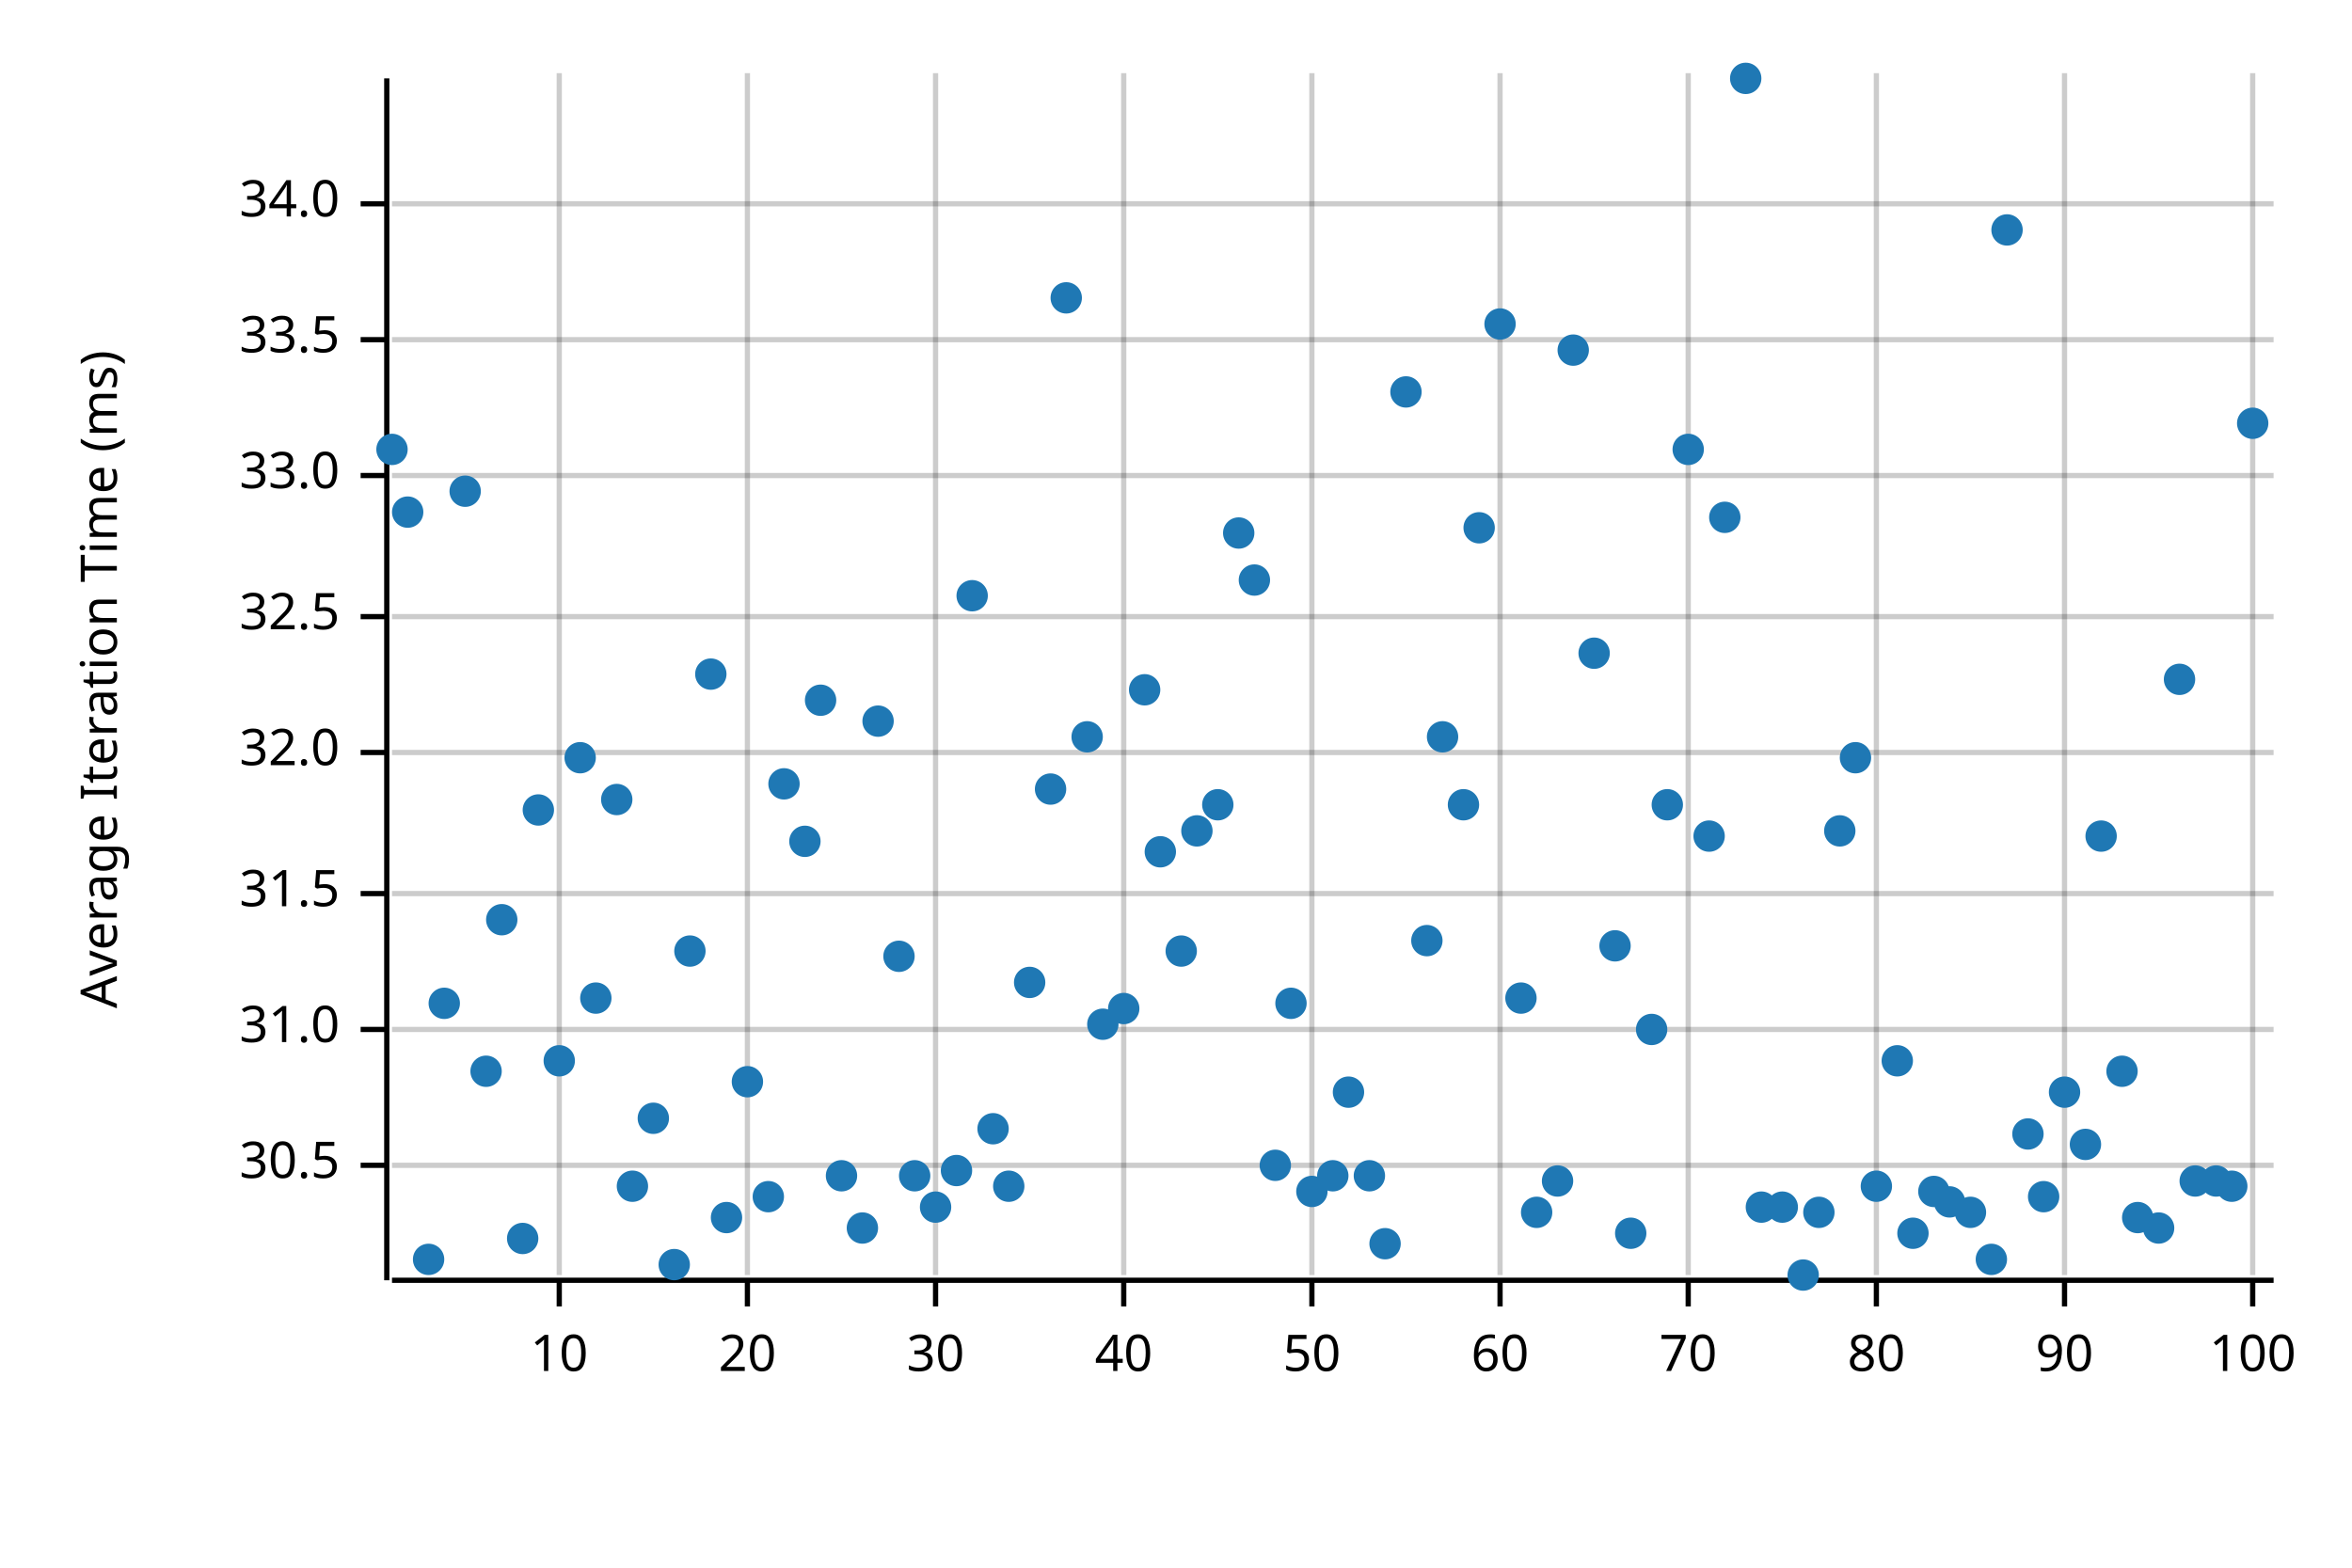
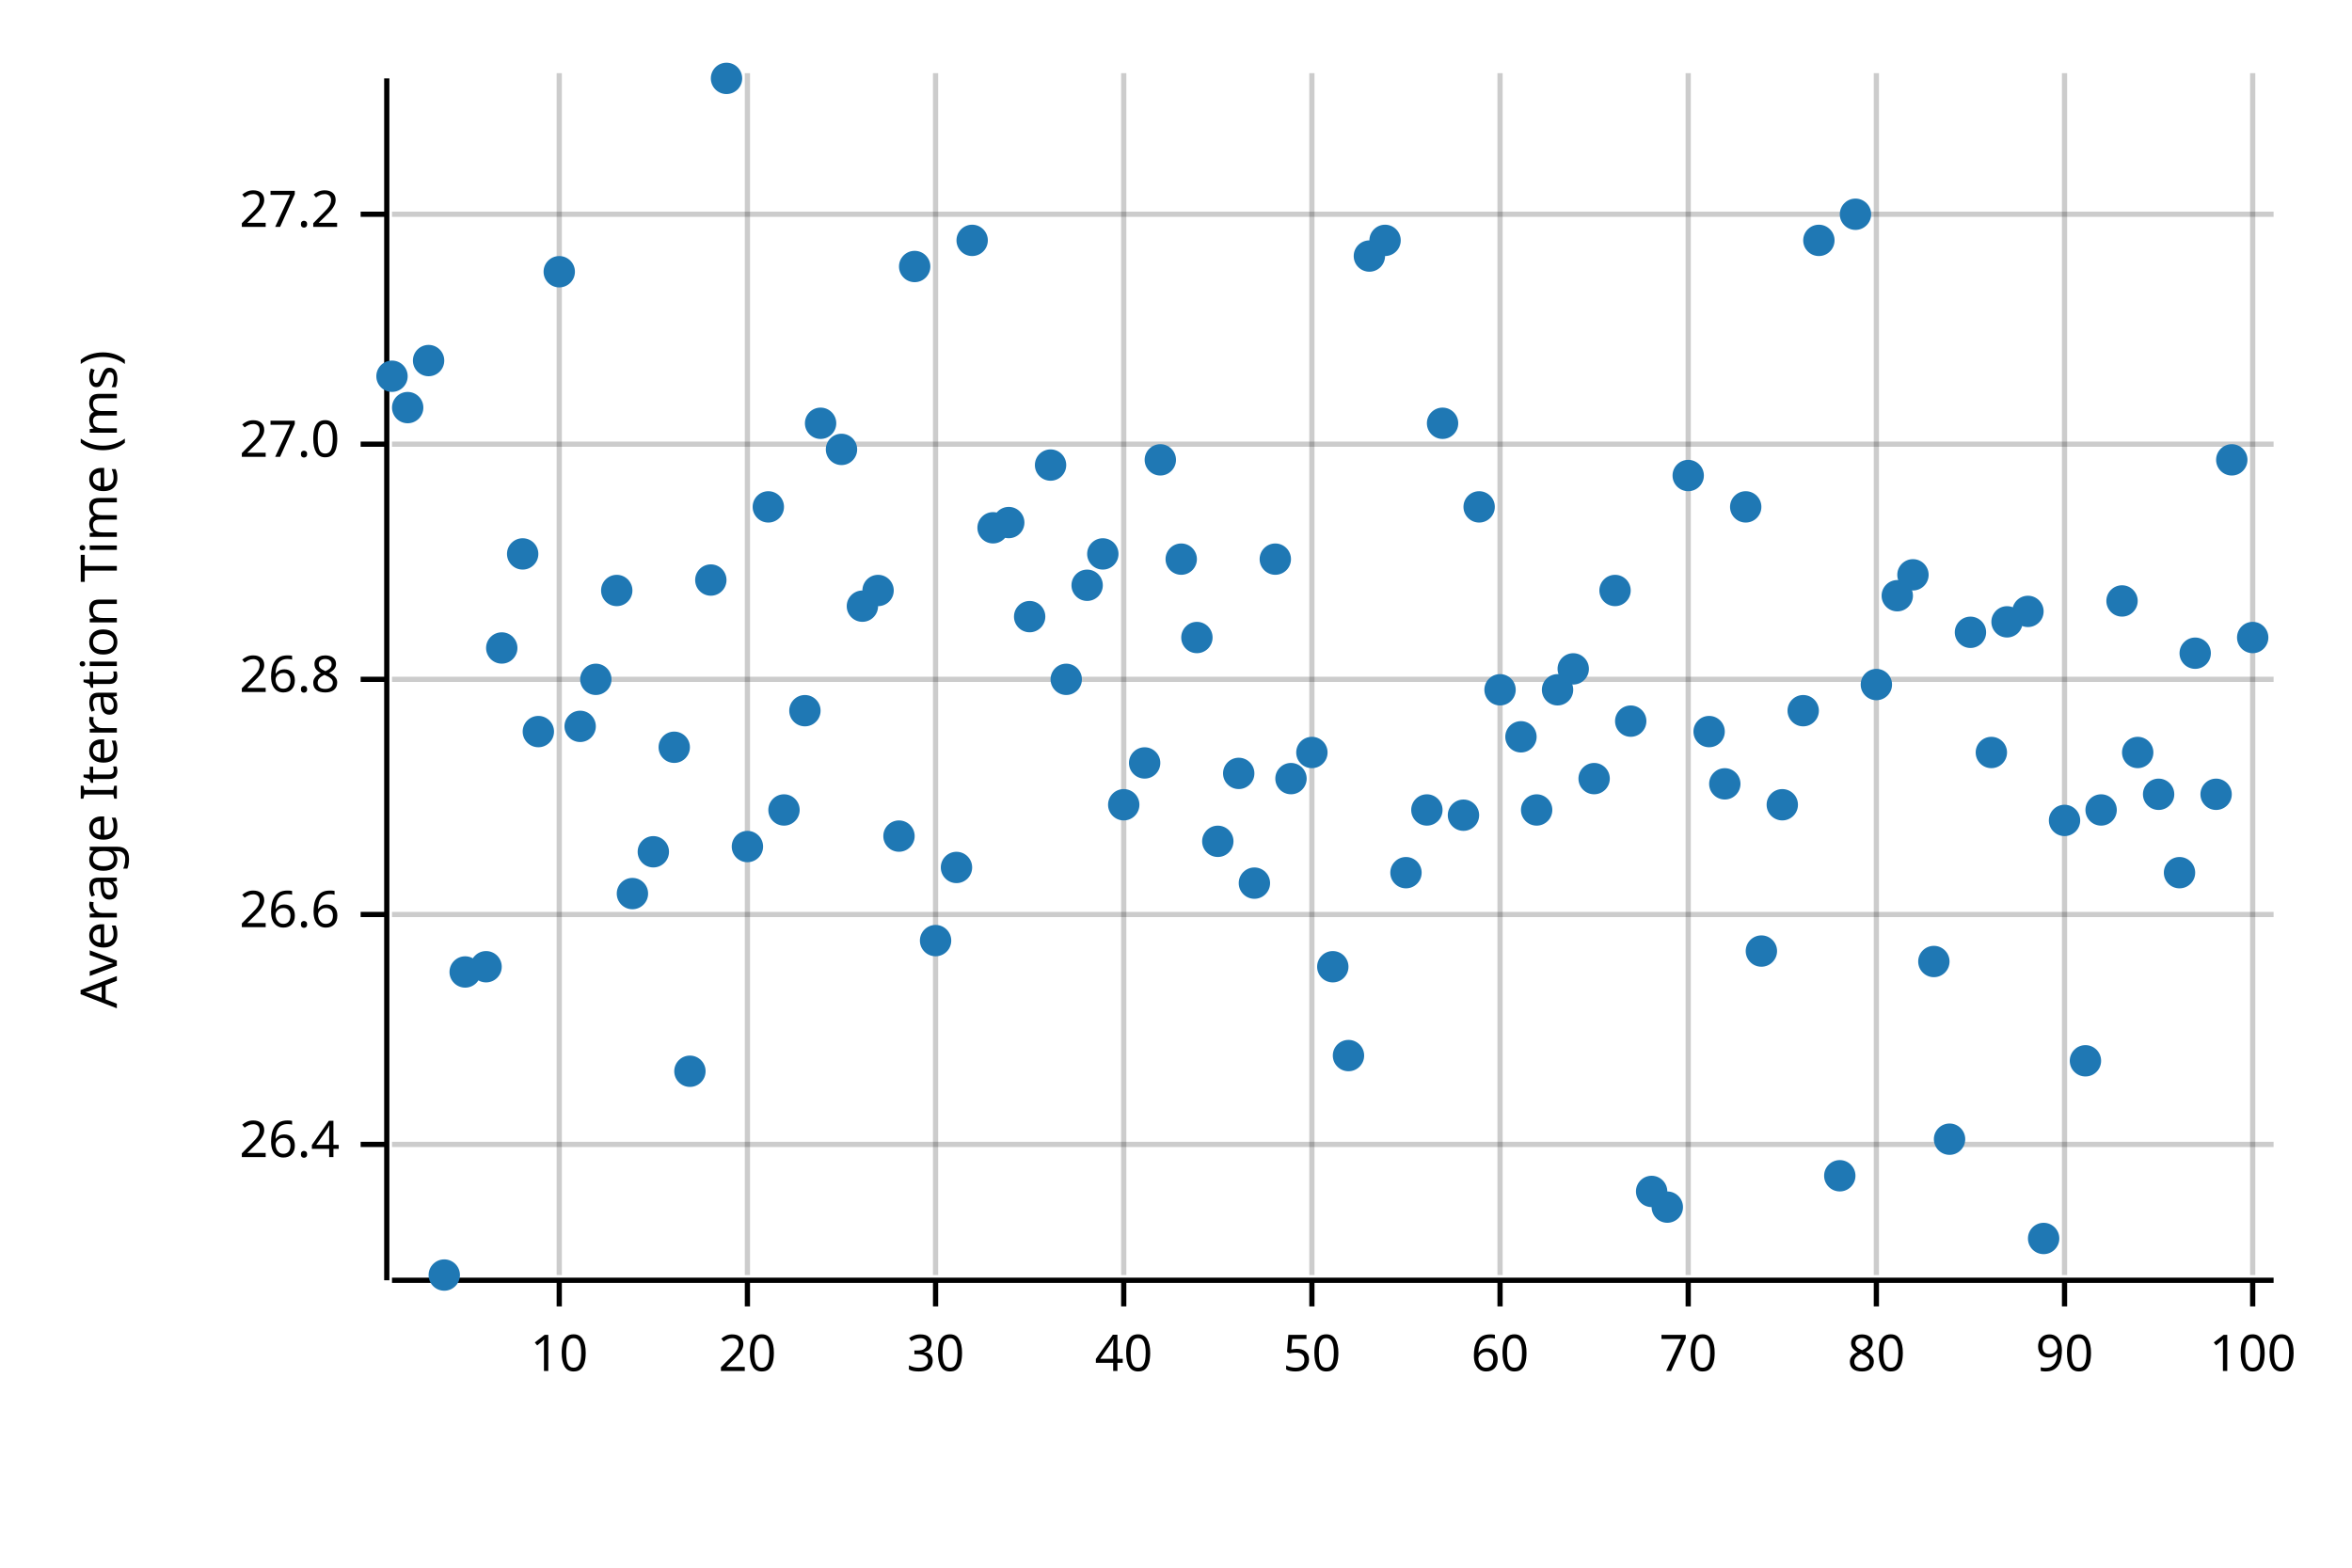
<svg xmlns="http://www.w3.org/2000/svg" width="450" height="300" viewBox="0 0 450 300">
  <text x="15" y="130" dy="0.76em" text-anchor="middle" font-family="sans-serif" font-size="9.677" opacity="1" fill="#000000" transform="rotate(270, 15, 130)">
Average Iteration Time (ms)
</text>
  <line opacity="0.2" stroke="#000000" stroke-width="1" x1="107" y1="244" x2="107" y2="14" />
  <line opacity="0.2" stroke="#000000" stroke-width="1" x1="143" y1="244" x2="143" y2="14" />
  <line opacity="0.2" stroke="#000000" stroke-width="1" x1="179" y1="244" x2="179" y2="14" />
  <line opacity="0.2" stroke="#000000" stroke-width="1" x1="215" y1="244" x2="215" y2="14" />
  <line opacity="0.2" stroke="#000000" stroke-width="1" x1="251" y1="244" x2="251" y2="14" />
  <line opacity="0.2" stroke="#000000" stroke-width="1" x1="287" y1="244" x2="287" y2="14" />
  <line opacity="0.2" stroke="#000000" stroke-width="1" x1="323" y1="244" x2="323" y2="14" />
  <line opacity="0.2" stroke="#000000" stroke-width="1" x1="359" y1="244" x2="359" y2="14" />
  <line opacity="0.2" stroke="#000000" stroke-width="1" x1="395" y1="244" x2="395" y2="14" />
  <line opacity="0.2" stroke="#000000" stroke-width="1" x1="431" y1="244" x2="431" y2="14" />
-   <line opacity="0.2" stroke="#000000" stroke-width="1" x1="75" y1="223" x2="435" y2="223" />
-   <line opacity="0.2" stroke="#000000" stroke-width="1" x1="75" y1="197" x2="435" y2="197" />
-   <line opacity="0.2" stroke="#000000" stroke-width="1" x1="75" y1="171" x2="435" y2="171" />
-   <line opacity="0.2" stroke="#000000" stroke-width="1" x1="75" y1="144" x2="435" y2="144" />
-   <line opacity="0.2" stroke="#000000" stroke-width="1" x1="75" y1="118" x2="435" y2="118" />
-   <line opacity="0.2" stroke="#000000" stroke-width="1" x1="75" y1="91" x2="435" y2="91" />
-   <line opacity="0.2" stroke="#000000" stroke-width="1" x1="75" y1="65" x2="435" y2="65" />
-   <line opacity="0.2" stroke="#000000" stroke-width="1" x1="75" y1="39" x2="435" y2="39" />
+   <line opacity="0.2" stroke="#000000" stroke-width="1" x1="75" y1="219" x2="435" y2="219" />
+   <line opacity="0.2" stroke="#000000" stroke-width="1" x1="75" y1="175" x2="435" y2="175" />
+   <line opacity="0.2" stroke="#000000" stroke-width="1" x1="75" y1="130" x2="435" y2="130" />
+   <line opacity="0.2" stroke="#000000" stroke-width="1" x1="75" y1="85" x2="435" y2="85" />
+   <line opacity="0.2" stroke="#000000" stroke-width="1" x1="75" y1="41" x2="435" y2="41" />
  <polyline fill="none" opacity="1" stroke="#000000" stroke-width="1" points="74,15 74,245 " />
-   <text x="65" y="223" dy="0.5ex" text-anchor="end" font-family="sans-serif" font-size="9.677" opacity="1" fill="#000000">
- 30.5
+   <text x="65" y="219" dy="0.5ex" text-anchor="end" font-family="sans-serif" font-size="9.677" opacity="1" fill="#000000">
+ 26.4
</text>
-   <polyline fill="none" opacity="1" stroke="#000000" stroke-width="1" points="69,223 74,223 " />
-   <text x="65" y="197" dy="0.5ex" text-anchor="end" font-family="sans-serif" font-size="9.677" opacity="1" fill="#000000">
- 31.0
+   <polyline fill="none" opacity="1" stroke="#000000" stroke-width="1" points="69,219 74,219 " />
+   <text x="65" y="175" dy="0.5ex" text-anchor="end" font-family="sans-serif" font-size="9.677" opacity="1" fill="#000000">
+ 26.6
</text>
-   <polyline fill="none" opacity="1" stroke="#000000" stroke-width="1" points="69,197 74,197 " />
-   <text x="65" y="171" dy="0.5ex" text-anchor="end" font-family="sans-serif" font-size="9.677" opacity="1" fill="#000000">
- 31.5
+   <polyline fill="none" opacity="1" stroke="#000000" stroke-width="1" points="69,175 74,175 " />
+   <text x="65" y="130" dy="0.5ex" text-anchor="end" font-family="sans-serif" font-size="9.677" opacity="1" fill="#000000">
+ 26.8
</text>
-   <polyline fill="none" opacity="1" stroke="#000000" stroke-width="1" points="69,171 74,171 " />
-   <text x="65" y="144" dy="0.5ex" text-anchor="end" font-family="sans-serif" font-size="9.677" opacity="1" fill="#000000">
- 32.0
+   <polyline fill="none" opacity="1" stroke="#000000" stroke-width="1" points="69,130 74,130 " />
+   <text x="65" y="85" dy="0.5ex" text-anchor="end" font-family="sans-serif" font-size="9.677" opacity="1" fill="#000000">
+ 27.0
</text>
-   <polyline fill="none" opacity="1" stroke="#000000" stroke-width="1" points="69,144 74,144 " />
-   <text x="65" y="118" dy="0.5ex" text-anchor="end" font-family="sans-serif" font-size="9.677" opacity="1" fill="#000000">
- 32.5
+   <polyline fill="none" opacity="1" stroke="#000000" stroke-width="1" points="69,85 74,85 " />
+   <text x="65" y="41" dy="0.5ex" text-anchor="end" font-family="sans-serif" font-size="9.677" opacity="1" fill="#000000">
+ 27.2
</text>
-   <polyline fill="none" opacity="1" stroke="#000000" stroke-width="1" points="69,118 74,118 " />
-   <text x="65" y="91" dy="0.5ex" text-anchor="end" font-family="sans-serif" font-size="9.677" opacity="1" fill="#000000">
- 33.0
- </text>
-   <polyline fill="none" opacity="1" stroke="#000000" stroke-width="1" points="69,91 74,91 " />
-   <text x="65" y="65" dy="0.5ex" text-anchor="end" font-family="sans-serif" font-size="9.677" opacity="1" fill="#000000">
- 33.5
- </text>
-   <polyline fill="none" opacity="1" stroke="#000000" stroke-width="1" points="69,65 74,65 " />
-   <text x="65" y="39" dy="0.5ex" text-anchor="end" font-family="sans-serif" font-size="9.677" opacity="1" fill="#000000">
- 34.0
- </text>
-   <polyline fill="none" opacity="1" stroke="#000000" stroke-width="1" points="69,39 74,39 " />
+   <polyline fill="none" opacity="1" stroke="#000000" stroke-width="1" points="69,41 74,41 " />
  <polyline fill="none" opacity="1" stroke="#000000" stroke-width="1" points="75,245 435,245 " />
  <text x="107" y="255" dy="0.76em" text-anchor="middle" font-family="sans-serif" font-size="9.677" opacity="1" fill="#000000">
10
</text>
  <polyline fill="none" opacity="1" stroke="#000000" stroke-width="1" points="107,245 107,250 " />
  <text x="143" y="255" dy="0.76em" text-anchor="middle" font-family="sans-serif" font-size="9.677" opacity="1" fill="#000000">
20
</text>
  <polyline fill="none" opacity="1" stroke="#000000" stroke-width="1" points="143,245 143,250 " />
  <text x="179" y="255" dy="0.76em" text-anchor="middle" font-family="sans-serif" font-size="9.677" opacity="1" fill="#000000">
30
</text>
  <polyline fill="none" opacity="1" stroke="#000000" stroke-width="1" points="179,245 179,250 " />
  <text x="215" y="255" dy="0.76em" text-anchor="middle" font-family="sans-serif" font-size="9.677" opacity="1" fill="#000000">
40
</text>
  <polyline fill="none" opacity="1" stroke="#000000" stroke-width="1" points="215,245 215,250 " />
  <text x="251" y="255" dy="0.76em" text-anchor="middle" font-family="sans-serif" font-size="9.677" opacity="1" fill="#000000">
50
</text>
  <polyline fill="none" opacity="1" stroke="#000000" stroke-width="1" points="251,245 251,250 " />
  <text x="287" y="255" dy="0.76em" text-anchor="middle" font-family="sans-serif" font-size="9.677" opacity="1" fill="#000000">
60
</text>
  <polyline fill="none" opacity="1" stroke="#000000" stroke-width="1" points="287,245 287,250 " />
  <text x="323" y="255" dy="0.76em" text-anchor="middle" font-family="sans-serif" font-size="9.677" opacity="1" fill="#000000">
70
</text>
  <polyline fill="none" opacity="1" stroke="#000000" stroke-width="1" points="323,245 323,250 " />
  <text x="359" y="255" dy="0.76em" text-anchor="middle" font-family="sans-serif" font-size="9.677" opacity="1" fill="#000000">
80
</text>
  <polyline fill="none" opacity="1" stroke="#000000" stroke-width="1" points="359,245 359,250 " />
  <text x="395" y="255" dy="0.76em" text-anchor="middle" font-family="sans-serif" font-size="9.677" opacity="1" fill="#000000">
90
</text>
  <polyline fill="none" opacity="1" stroke="#000000" stroke-width="1" points="395,245 395,250 " />
  <text x="431" y="255" dy="0.76em" text-anchor="middle" font-family="sans-serif" font-size="9.677" opacity="1" fill="#000000">
100
</text>
  <polyline fill="none" opacity="1" stroke="#000000" stroke-width="1" points="431,245 431,250 " />
-   <circle cx="75" cy="86" r="3" opacity="1" fill="#1F78B4" stroke="none" stroke-width="1" />
-   <circle cx="78" cy="98" r="3" opacity="1" fill="#1F78B4" stroke="none" stroke-width="1" />
-   <circle cx="82" cy="241" r="3" opacity="1" fill="#1F78B4" stroke="none" stroke-width="1" />
-   <circle cx="85" cy="192" r="3" opacity="1" fill="#1F78B4" stroke="none" stroke-width="1" />
-   <circle cx="89" cy="94" r="3" opacity="1" fill="#1F78B4" stroke="none" stroke-width="1" />
-   <circle cx="93" cy="205" r="3" opacity="1" fill="#1F78B4" stroke="none" stroke-width="1" />
-   <circle cx="96" cy="176" r="3" opacity="1" fill="#1F78B4" stroke="none" stroke-width="1" />
-   <circle cx="100" cy="237" r="3" opacity="1" fill="#1F78B4" stroke="none" stroke-width="1" />
-   <circle cx="103" cy="155" r="3" opacity="1" fill="#1F78B4" stroke="none" stroke-width="1" />
-   <circle cx="107" cy="203" r="3" opacity="1" fill="#1F78B4" stroke="none" stroke-width="1" />
-   <circle cx="111" cy="145" r="3" opacity="1" fill="#1F78B4" stroke="none" stroke-width="1" />
-   <circle cx="114" cy="191" r="3" opacity="1" fill="#1F78B4" stroke="none" stroke-width="1" />
-   <circle cx="118" cy="153" r="3" opacity="1" fill="#1F78B4" stroke="none" stroke-width="1" />
-   <circle cx="121" cy="227" r="3" opacity="1" fill="#1F78B4" stroke="none" stroke-width="1" />
-   <circle cx="125" cy="214" r="3" opacity="1" fill="#1F78B4" stroke="none" stroke-width="1" />
-   <circle cx="129" cy="242" r="3" opacity="1" fill="#1F78B4" stroke="none" stroke-width="1" />
-   <circle cx="132" cy="182" r="3" opacity="1" fill="#1F78B4" stroke="none" stroke-width="1" />
-   <circle cx="136" cy="129" r="3" opacity="1" fill="#1F78B4" stroke="none" stroke-width="1" />
-   <circle cx="139" cy="233" r="3" opacity="1" fill="#1F78B4" stroke="none" stroke-width="1" />
-   <circle cx="143" cy="207" r="3" opacity="1" fill="#1F78B4" stroke="none" stroke-width="1" />
-   <circle cx="147" cy="229" r="3" opacity="1" fill="#1F78B4" stroke="none" stroke-width="1" />
-   <circle cx="150" cy="150" r="3" opacity="1" fill="#1F78B4" stroke="none" stroke-width="1" />
-   <circle cx="154" cy="161" r="3" opacity="1" fill="#1F78B4" stroke="none" stroke-width="1" />
-   <circle cx="157" cy="134" r="3" opacity="1" fill="#1F78B4" stroke="none" stroke-width="1" />
-   <circle cx="161" cy="225" r="3" opacity="1" fill="#1F78B4" stroke="none" stroke-width="1" />
-   <circle cx="165" cy="235" r="3" opacity="1" fill="#1F78B4" stroke="none" stroke-width="1" />
-   <circle cx="168" cy="138" r="3" opacity="1" fill="#1F78B4" stroke="none" stroke-width="1" />
-   <circle cx="172" cy="183" r="3" opacity="1" fill="#1F78B4" stroke="none" stroke-width="1" />
-   <circle cx="175" cy="225" r="3" opacity="1" fill="#1F78B4" stroke="none" stroke-width="1" />
-   <circle cx="179" cy="231" r="3" opacity="1" fill="#1F78B4" stroke="none" stroke-width="1" />
-   <circle cx="183" cy="224" r="3" opacity="1" fill="#1F78B4" stroke="none" stroke-width="1" />
-   <circle cx="186" cy="114" r="3" opacity="1" fill="#1F78B4" stroke="none" stroke-width="1" />
-   <circle cx="190" cy="216" r="3" opacity="1" fill="#1F78B4" stroke="none" stroke-width="1" />
-   <circle cx="193" cy="227" r="3" opacity="1" fill="#1F78B4" stroke="none" stroke-width="1" />
-   <circle cx="197" cy="188" r="3" opacity="1" fill="#1F78B4" stroke="none" stroke-width="1" />
-   <circle cx="201" cy="151" r="3" opacity="1" fill="#1F78B4" stroke="none" stroke-width="1" />
-   <circle cx="204" cy="57" r="3" opacity="1" fill="#1F78B4" stroke="none" stroke-width="1" />
-   <circle cx="208" cy="141" r="3" opacity="1" fill="#1F78B4" stroke="none" stroke-width="1" />
-   <circle cx="211" cy="196" r="3" opacity="1" fill="#1F78B4" stroke="none" stroke-width="1" />
-   <circle cx="215" cy="193" r="3" opacity="1" fill="#1F78B4" stroke="none" stroke-width="1" />
-   <circle cx="219" cy="132" r="3" opacity="1" fill="#1F78B4" stroke="none" stroke-width="1" />
-   <circle cx="222" cy="163" r="3" opacity="1" fill="#1F78B4" stroke="none" stroke-width="1" />
-   <circle cx="226" cy="182" r="3" opacity="1" fill="#1F78B4" stroke="none" stroke-width="1" />
-   <circle cx="229" cy="159" r="3" opacity="1" fill="#1F78B4" stroke="none" stroke-width="1" />
-   <circle cx="233" cy="154" r="3" opacity="1" fill="#1F78B4" stroke="none" stroke-width="1" />
-   <circle cx="237" cy="102" r="3" opacity="1" fill="#1F78B4" stroke="none" stroke-width="1" />
-   <circle cx="240" cy="111" r="3" opacity="1" fill="#1F78B4" stroke="none" stroke-width="1" />
-   <circle cx="244" cy="223" r="3" opacity="1" fill="#1F78B4" stroke="none" stroke-width="1" />
-   <circle cx="247" cy="192" r="3" opacity="1" fill="#1F78B4" stroke="none" stroke-width="1" />
-   <circle cx="251" cy="228" r="3" opacity="1" fill="#1F78B4" stroke="none" stroke-width="1" />
-   <circle cx="255" cy="225" r="3" opacity="1" fill="#1F78B4" stroke="none" stroke-width="1" />
-   <circle cx="258" cy="209" r="3" opacity="1" fill="#1F78B4" stroke="none" stroke-width="1" />
-   <circle cx="262" cy="225" r="3" opacity="1" fill="#1F78B4" stroke="none" stroke-width="1" />
-   <circle cx="265" cy="238" r="3" opacity="1" fill="#1F78B4" stroke="none" stroke-width="1" />
-   <circle cx="269" cy="75" r="3" opacity="1" fill="#1F78B4" stroke="none" stroke-width="1" />
-   <circle cx="273" cy="180" r="3" opacity="1" fill="#1F78B4" stroke="none" stroke-width="1" />
-   <circle cx="276" cy="141" r="3" opacity="1" fill="#1F78B4" stroke="none" stroke-width="1" />
-   <circle cx="280" cy="154" r="3" opacity="1" fill="#1F78B4" stroke="none" stroke-width="1" />
-   <circle cx="283" cy="101" r="3" opacity="1" fill="#1F78B4" stroke="none" stroke-width="1" />
-   <circle cx="287" cy="62" r="3" opacity="1" fill="#1F78B4" stroke="none" stroke-width="1" />
-   <circle cx="291" cy="191" r="3" opacity="1" fill="#1F78B4" stroke="none" stroke-width="1" />
-   <circle cx="294" cy="232" r="3" opacity="1" fill="#1F78B4" stroke="none" stroke-width="1" />
-   <circle cx="298" cy="226" r="3" opacity="1" fill="#1F78B4" stroke="none" stroke-width="1" />
-   <circle cx="301" cy="67" r="3" opacity="1" fill="#1F78B4" stroke="none" stroke-width="1" />
-   <circle cx="305" cy="125" r="3" opacity="1" fill="#1F78B4" stroke="none" stroke-width="1" />
-   <circle cx="309" cy="181" r="3" opacity="1" fill="#1F78B4" stroke="none" stroke-width="1" />
-   <circle cx="312" cy="236" r="3" opacity="1" fill="#1F78B4" stroke="none" stroke-width="1" />
-   <circle cx="316" cy="197" r="3" opacity="1" fill="#1F78B4" stroke="none" stroke-width="1" />
-   <circle cx="319" cy="154" r="3" opacity="1" fill="#1F78B4" stroke="none" stroke-width="1" />
-   <circle cx="323" cy="86" r="3" opacity="1" fill="#1F78B4" stroke="none" stroke-width="1" />
-   <circle cx="327" cy="160" r="3" opacity="1" fill="#1F78B4" stroke="none" stroke-width="1" />
-   <circle cx="330" cy="99" r="3" opacity="1" fill="#1F78B4" stroke="none" stroke-width="1" />
-   <circle cx="334" cy="15" r="3" opacity="1" fill="#1F78B4" stroke="none" stroke-width="1" />
-   <circle cx="337" cy="231" r="3" opacity="1" fill="#1F78B4" stroke="none" stroke-width="1" />
-   <circle cx="341" cy="231" r="3" opacity="1" fill="#1F78B4" stroke="none" stroke-width="1" />
-   <circle cx="345" cy="244" r="3" opacity="1" fill="#1F78B4" stroke="none" stroke-width="1" />
-   <circle cx="348" cy="232" r="3" opacity="1" fill="#1F78B4" stroke="none" stroke-width="1" />
-   <circle cx="352" cy="159" r="3" opacity="1" fill="#1F78B4" stroke="none" stroke-width="1" />
-   <circle cx="355" cy="145" r="3" opacity="1" fill="#1F78B4" stroke="none" stroke-width="1" />
-   <circle cx="359" cy="227" r="3" opacity="1" fill="#1F78B4" stroke="none" stroke-width="1" />
-   <circle cx="363" cy="203" r="3" opacity="1" fill="#1F78B4" stroke="none" stroke-width="1" />
-   <circle cx="366" cy="236" r="3" opacity="1" fill="#1F78B4" stroke="none" stroke-width="1" />
-   <circle cx="370" cy="228" r="3" opacity="1" fill="#1F78B4" stroke="none" stroke-width="1" />
-   <circle cx="373" cy="230" r="3" opacity="1" fill="#1F78B4" stroke="none" stroke-width="1" />
-   <circle cx="377" cy="232" r="3" opacity="1" fill="#1F78B4" stroke="none" stroke-width="1" />
-   <circle cx="381" cy="241" r="3" opacity="1" fill="#1F78B4" stroke="none" stroke-width="1" />
-   <circle cx="384" cy="44" r="3" opacity="1" fill="#1F78B4" stroke="none" stroke-width="1" />
-   <circle cx="388" cy="217" r="3" opacity="1" fill="#1F78B4" stroke="none" stroke-width="1" />
-   <circle cx="391" cy="229" r="3" opacity="1" fill="#1F78B4" stroke="none" stroke-width="1" />
-   <circle cx="395" cy="209" r="3" opacity="1" fill="#1F78B4" stroke="none" stroke-width="1" />
-   <circle cx="399" cy="219" r="3" opacity="1" fill="#1F78B4" stroke="none" stroke-width="1" />
-   <circle cx="402" cy="160" r="3" opacity="1" fill="#1F78B4" stroke="none" stroke-width="1" />
-   <circle cx="406" cy="205" r="3" opacity="1" fill="#1F78B4" stroke="none" stroke-width="1" />
-   <circle cx="409" cy="233" r="3" opacity="1" fill="#1F78B4" stroke="none" stroke-width="1" />
-   <circle cx="413" cy="235" r="3" opacity="1" fill="#1F78B4" stroke="none" stroke-width="1" />
-   <circle cx="417" cy="130" r="3" opacity="1" fill="#1F78B4" stroke="none" stroke-width="1" />
-   <circle cx="420" cy="226" r="3" opacity="1" fill="#1F78B4" stroke="none" stroke-width="1" />
-   <circle cx="424" cy="226" r="3" opacity="1" fill="#1F78B4" stroke="none" stroke-width="1" />
-   <circle cx="427" cy="227" r="3" opacity="1" fill="#1F78B4" stroke="none" stroke-width="1" />
-   <circle cx="431" cy="81" r="3" opacity="1" fill="#1F78B4" stroke="none" stroke-width="1" />
+   <circle cx="75" cy="72" r="3" opacity="1" fill="#1F78B4" stroke="none" stroke-width="1" />
+   <circle cx="78" cy="78" r="3" opacity="1" fill="#1F78B4" stroke="none" stroke-width="1" />
+   <circle cx="82" cy="69" r="3" opacity="1" fill="#1F78B4" stroke="none" stroke-width="1" />
+   <circle cx="85" cy="244" r="3" opacity="1" fill="#1F78B4" stroke="none" stroke-width="1" />
+   <circle cx="89" cy="186" r="3" opacity="1" fill="#1F78B4" stroke="none" stroke-width="1" />
+   <circle cx="93" cy="185" r="3" opacity="1" fill="#1F78B4" stroke="none" stroke-width="1" />
+   <circle cx="96" cy="124" r="3" opacity="1" fill="#1F78B4" stroke="none" stroke-width="1" />
+   <circle cx="100" cy="106" r="3" opacity="1" fill="#1F78B4" stroke="none" stroke-width="1" />
+   <circle cx="103" cy="140" r="3" opacity="1" fill="#1F78B4" stroke="none" stroke-width="1" />
+   <circle cx="107" cy="52" r="3" opacity="1" fill="#1F78B4" stroke="none" stroke-width="1" />
+   <circle cx="111" cy="139" r="3" opacity="1" fill="#1F78B4" stroke="none" stroke-width="1" />
+   <circle cx="114" cy="130" r="3" opacity="1" fill="#1F78B4" stroke="none" stroke-width="1" />
+   <circle cx="118" cy="113" r="3" opacity="1" fill="#1F78B4" stroke="none" stroke-width="1" />
+   <circle cx="121" cy="171" r="3" opacity="1" fill="#1F78B4" stroke="none" stroke-width="1" />
+   <circle cx="125" cy="163" r="3" opacity="1" fill="#1F78B4" stroke="none" stroke-width="1" />
+   <circle cx="129" cy="143" r="3" opacity="1" fill="#1F78B4" stroke="none" stroke-width="1" />
+   <circle cx="132" cy="205" r="3" opacity="1" fill="#1F78B4" stroke="none" stroke-width="1" />
+   <circle cx="136" cy="111" r="3" opacity="1" fill="#1F78B4" stroke="none" stroke-width="1" />
+   <circle cx="139" cy="15" r="3" opacity="1" fill="#1F78B4" stroke="none" stroke-width="1" />
+   <circle cx="143" cy="162" r="3" opacity="1" fill="#1F78B4" stroke="none" stroke-width="1" />
+   <circle cx="147" cy="97" r="3" opacity="1" fill="#1F78B4" stroke="none" stroke-width="1" />
+   <circle cx="150" cy="155" r="3" opacity="1" fill="#1F78B4" stroke="none" stroke-width="1" />
+   <circle cx="154" cy="136" r="3" opacity="1" fill="#1F78B4" stroke="none" stroke-width="1" />
+   <circle cx="157" cy="81" r="3" opacity="1" fill="#1F78B4" stroke="none" stroke-width="1" />
+   <circle cx="161" cy="86" r="3" opacity="1" fill="#1F78B4" stroke="none" stroke-width="1" />
+   <circle cx="165" cy="116" r="3" opacity="1" fill="#1F78B4" stroke="none" stroke-width="1" />
+   <circle cx="168" cy="113" r="3" opacity="1" fill="#1F78B4" stroke="none" stroke-width="1" />
+   <circle cx="172" cy="160" r="3" opacity="1" fill="#1F78B4" stroke="none" stroke-width="1" />
+   <circle cx="175" cy="51" r="3" opacity="1" fill="#1F78B4" stroke="none" stroke-width="1" />
+   <circle cx="179" cy="180" r="3" opacity="1" fill="#1F78B4" stroke="none" stroke-width="1" />
+   <circle cx="183" cy="166" r="3" opacity="1" fill="#1F78B4" stroke="none" stroke-width="1" />
+   <circle cx="186" cy="46" r="3" opacity="1" fill="#1F78B4" stroke="none" stroke-width="1" />
+   <circle cx="190" cy="101" r="3" opacity="1" fill="#1F78B4" stroke="none" stroke-width="1" />
+   <circle cx="193" cy="100" r="3" opacity="1" fill="#1F78B4" stroke="none" stroke-width="1" />
+   <circle cx="197" cy="118" r="3" opacity="1" fill="#1F78B4" stroke="none" stroke-width="1" />
+   <circle cx="201" cy="89" r="3" opacity="1" fill="#1F78B4" stroke="none" stroke-width="1" />
+   <circle cx="204" cy="130" r="3" opacity="1" fill="#1F78B4" stroke="none" stroke-width="1" />
+   <circle cx="208" cy="112" r="3" opacity="1" fill="#1F78B4" stroke="none" stroke-width="1" />
+   <circle cx="211" cy="106" r="3" opacity="1" fill="#1F78B4" stroke="none" stroke-width="1" />
+   <circle cx="215" cy="154" r="3" opacity="1" fill="#1F78B4" stroke="none" stroke-width="1" />
+   <circle cx="219" cy="146" r="3" opacity="1" fill="#1F78B4" stroke="none" stroke-width="1" />
+   <circle cx="222" cy="88" r="3" opacity="1" fill="#1F78B4" stroke="none" stroke-width="1" />
+   <circle cx="226" cy="107" r="3" opacity="1" fill="#1F78B4" stroke="none" stroke-width="1" />
+   <circle cx="229" cy="122" r="3" opacity="1" fill="#1F78B4" stroke="none" stroke-width="1" />
+   <circle cx="233" cy="161" r="3" opacity="1" fill="#1F78B4" stroke="none" stroke-width="1" />
+   <circle cx="237" cy="148" r="3" opacity="1" fill="#1F78B4" stroke="none" stroke-width="1" />
+   <circle cx="240" cy="169" r="3" opacity="1" fill="#1F78B4" stroke="none" stroke-width="1" />
+   <circle cx="244" cy="107" r="3" opacity="1" fill="#1F78B4" stroke="none" stroke-width="1" />
+   <circle cx="247" cy="149" r="3" opacity="1" fill="#1F78B4" stroke="none" stroke-width="1" />
+   <circle cx="251" cy="144" r="3" opacity="1" fill="#1F78B4" stroke="none" stroke-width="1" />
+   <circle cx="255" cy="185" r="3" opacity="1" fill="#1F78B4" stroke="none" stroke-width="1" />
+   <circle cx="258" cy="202" r="3" opacity="1" fill="#1F78B4" stroke="none" stroke-width="1" />
+   <circle cx="262" cy="49" r="3" opacity="1" fill="#1F78B4" stroke="none" stroke-width="1" />
+   <circle cx="265" cy="46" r="3" opacity="1" fill="#1F78B4" stroke="none" stroke-width="1" />
+   <circle cx="269" cy="167" r="3" opacity="1" fill="#1F78B4" stroke="none" stroke-width="1" />
+   <circle cx="273" cy="155" r="3" opacity="1" fill="#1F78B4" stroke="none" stroke-width="1" />
+   <circle cx="276" cy="81" r="3" opacity="1" fill="#1F78B4" stroke="none" stroke-width="1" />
+   <circle cx="280" cy="156" r="3" opacity="1" fill="#1F78B4" stroke="none" stroke-width="1" />
+   <circle cx="283" cy="97" r="3" opacity="1" fill="#1F78B4" stroke="none" stroke-width="1" />
+   <circle cx="287" cy="132" r="3" opacity="1" fill="#1F78B4" stroke="none" stroke-width="1" />
+   <circle cx="291" cy="141" r="3" opacity="1" fill="#1F78B4" stroke="none" stroke-width="1" />
+   <circle cx="294" cy="155" r="3" opacity="1" fill="#1F78B4" stroke="none" stroke-width="1" />
+   <circle cx="298" cy="132" r="3" opacity="1" fill="#1F78B4" stroke="none" stroke-width="1" />
+   <circle cx="301" cy="128" r="3" opacity="1" fill="#1F78B4" stroke="none" stroke-width="1" />
+   <circle cx="305" cy="149" r="3" opacity="1" fill="#1F78B4" stroke="none" stroke-width="1" />
+   <circle cx="309" cy="113" r="3" opacity="1" fill="#1F78B4" stroke="none" stroke-width="1" />
+   <circle cx="312" cy="138" r="3" opacity="1" fill="#1F78B4" stroke="none" stroke-width="1" />
+   <circle cx="316" cy="228" r="3" opacity="1" fill="#1F78B4" stroke="none" stroke-width="1" />
+   <circle cx="319" cy="231" r="3" opacity="1" fill="#1F78B4" stroke="none" stroke-width="1" />
+   <circle cx="323" cy="91" r="3" opacity="1" fill="#1F78B4" stroke="none" stroke-width="1" />
+   <circle cx="327" cy="140" r="3" opacity="1" fill="#1F78B4" stroke="none" stroke-width="1" />
+   <circle cx="330" cy="150" r="3" opacity="1" fill="#1F78B4" stroke="none" stroke-width="1" />
+   <circle cx="334" cy="97" r="3" opacity="1" fill="#1F78B4" stroke="none" stroke-width="1" />
+   <circle cx="337" cy="182" r="3" opacity="1" fill="#1F78B4" stroke="none" stroke-width="1" />
+   <circle cx="341" cy="154" r="3" opacity="1" fill="#1F78B4" stroke="none" stroke-width="1" />
+   <circle cx="345" cy="136" r="3" opacity="1" fill="#1F78B4" stroke="none" stroke-width="1" />
+   <circle cx="348" cy="46" r="3" opacity="1" fill="#1F78B4" stroke="none" stroke-width="1" />
+   <circle cx="352" cy="225" r="3" opacity="1" fill="#1F78B4" stroke="none" stroke-width="1" />
+   <circle cx="355" cy="41" r="3" opacity="1" fill="#1F78B4" stroke="none" stroke-width="1" />
+   <circle cx="359" cy="131" r="3" opacity="1" fill="#1F78B4" stroke="none" stroke-width="1" />
+   <circle cx="363" cy="114" r="3" opacity="1" fill="#1F78B4" stroke="none" stroke-width="1" />
+   <circle cx="366" cy="110" r="3" opacity="1" fill="#1F78B4" stroke="none" stroke-width="1" />
+   <circle cx="370" cy="184" r="3" opacity="1" fill="#1F78B4" stroke="none" stroke-width="1" />
+   <circle cx="373" cy="218" r="3" opacity="1" fill="#1F78B4" stroke="none" stroke-width="1" />
+   <circle cx="377" cy="121" r="3" opacity="1" fill="#1F78B4" stroke="none" stroke-width="1" />
+   <circle cx="381" cy="144" r="3" opacity="1" fill="#1F78B4" stroke="none" stroke-width="1" />
+   <circle cx="384" cy="119" r="3" opacity="1" fill="#1F78B4" stroke="none" stroke-width="1" />
+   <circle cx="388" cy="117" r="3" opacity="1" fill="#1F78B4" stroke="none" stroke-width="1" />
+   <circle cx="391" cy="237" r="3" opacity="1" fill="#1F78B4" stroke="none" stroke-width="1" />
+   <circle cx="395" cy="157" r="3" opacity="1" fill="#1F78B4" stroke="none" stroke-width="1" />
+   <circle cx="399" cy="203" r="3" opacity="1" fill="#1F78B4" stroke="none" stroke-width="1" />
+   <circle cx="402" cy="155" r="3" opacity="1" fill="#1F78B4" stroke="none" stroke-width="1" />
+   <circle cx="406" cy="115" r="3" opacity="1" fill="#1F78B4" stroke="none" stroke-width="1" />
+   <circle cx="409" cy="144" r="3" opacity="1" fill="#1F78B4" stroke="none" stroke-width="1" />
+   <circle cx="413" cy="152" r="3" opacity="1" fill="#1F78B4" stroke="none" stroke-width="1" />
+   <circle cx="417" cy="167" r="3" opacity="1" fill="#1F78B4" stroke="none" stroke-width="1" />
+   <circle cx="420" cy="125" r="3" opacity="1" fill="#1F78B4" stroke="none" stroke-width="1" />
+   <circle cx="424" cy="152" r="3" opacity="1" fill="#1F78B4" stroke="none" stroke-width="1" />
+   <circle cx="427" cy="88" r="3" opacity="1" fill="#1F78B4" stroke="none" stroke-width="1" />
+   <circle cx="431" cy="122" r="3" opacity="1" fill="#1F78B4" stroke="none" stroke-width="1" />
</svg>
